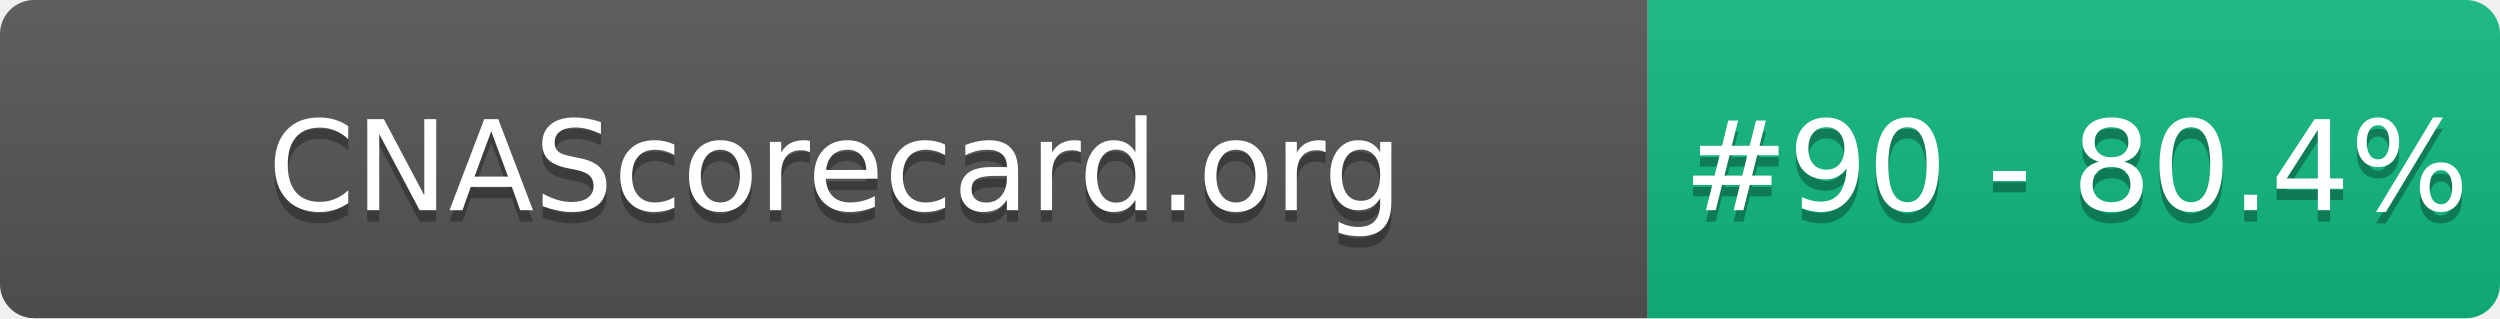
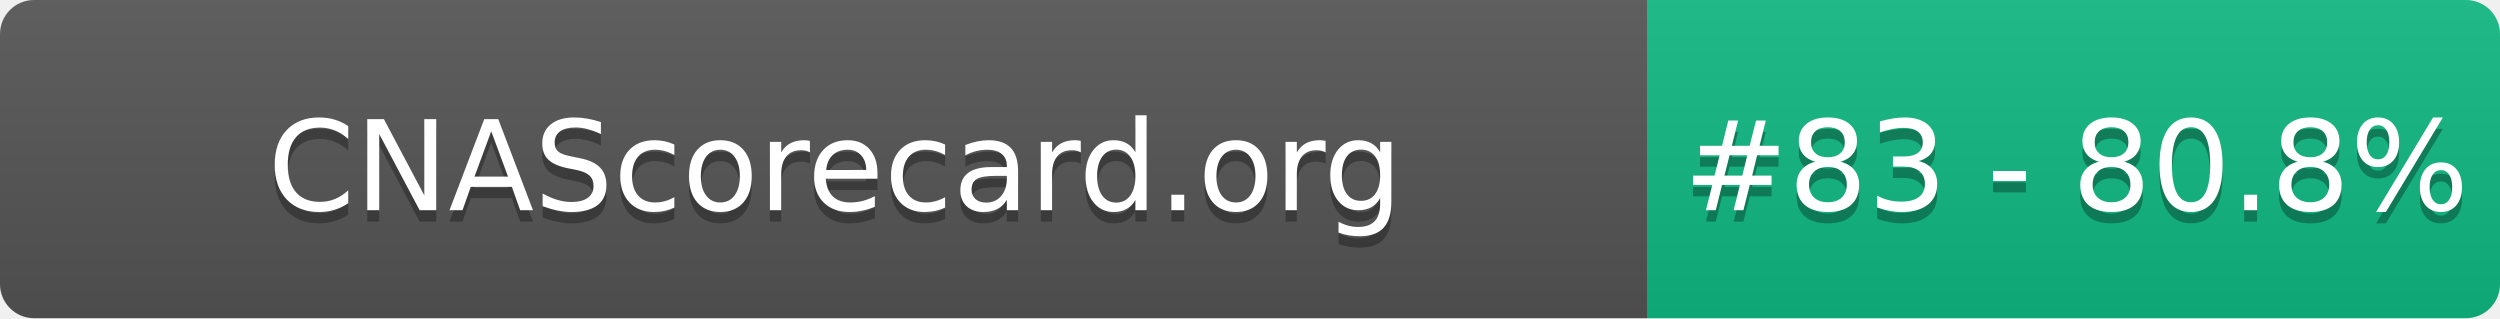
- <svg xmlns="http://www.w3.org/2000/svg" width="220" height="28" role="img" aria-label="CNAScorecard.org: #90 - 80.4%">
+ <svg xmlns="http://www.w3.org/2000/svg" width="220" height="28" role="img" aria-label="CNAScorecard.org: #83 - 80.8%">
  <linearGradient id="s" x2="0" y2="100%">
    <stop offset="0" stop-color="#bbb" stop-opacity=".1" />
    <stop offset="1" stop-opacity=".1" />
  </linearGradient>
  <clipPath id="r">
    <rect width="220" height="28" rx="3" fill="#fff" />
  </clipPath>
  <g clip-path="url(#r)">
    <rect width="145" height="28" fill="#555" />
    <rect x="145" width="75" height="28" fill="#10B981" />
    <rect width="220" height="28" fill="url(#s)" />
  </g>
  <g fill="#fff" text-anchor="middle" font-family="Verdana,Geneva,DejaVu Sans,sans-serif" text-rendering="geometricPrecision" font-size="110">
    <text aria-hidden="true" x="735" y="195" fill="#010101" fill-opacity=".3" transform="scale(.1)" textLength="1350">CNAScorecard.org</text>
    <text x="735" y="185" transform="scale(.1)" fill="#fff" textLength="1350">CNAScorecard.org</text>
-     <text aria-hidden="true" x="1827" y="195" fill="#010101" fill-opacity=".3" transform="scale(.1)" textLength="605">#90 - 80.4%</text>
-     <text x="1827" y="185" transform="scale(.1)" fill="#fff" textLength="605">#90 - 80.4%</text>
+     <text aria-hidden="true" x="1827" y="195" fill="#010101" fill-opacity=".3" transform="scale(.1)" textLength="605">#83 - 80.8%</text>
+     <text x="1827" y="185" transform="scale(.1)" fill="#fff" textLength="605">#83 - 80.8%</text>
  </g>
</svg>
